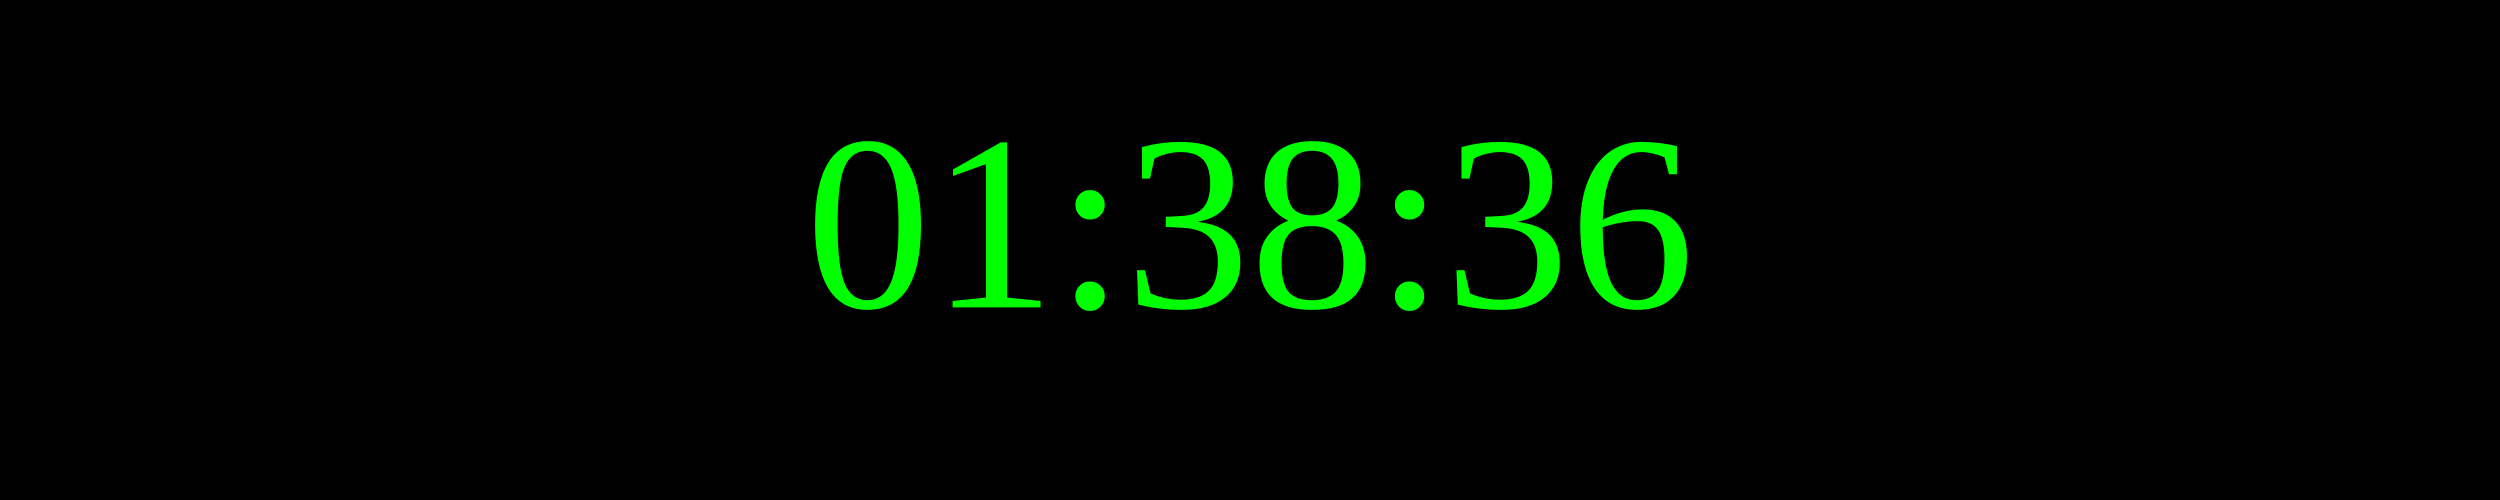
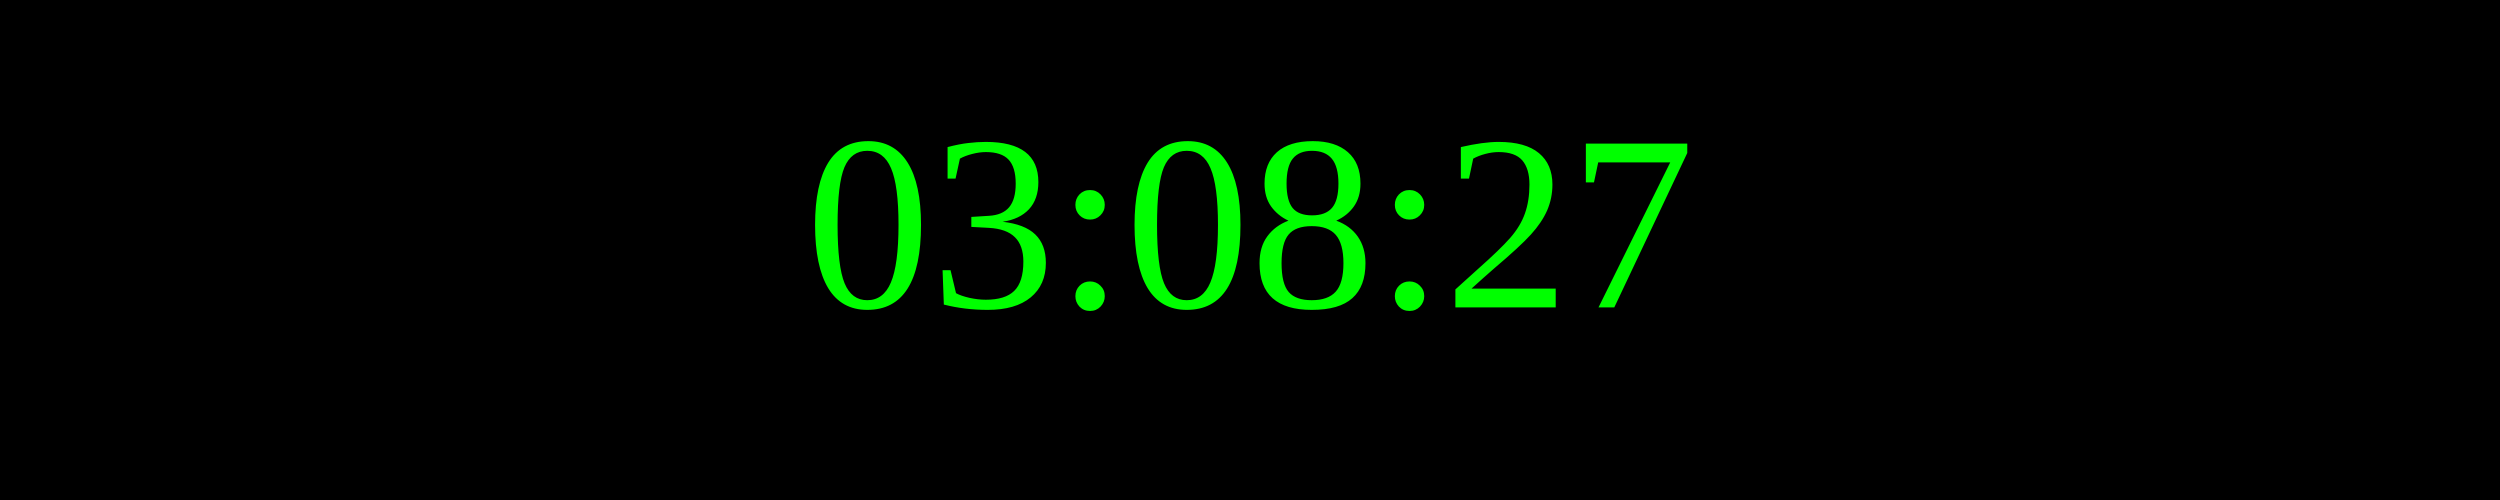
<svg xmlns="http://www.w3.org/2000/svg" width="250" height="50">
  <rect width="100%" height="100%" fill="black" />
  <text x="50%" y="50%" font-size="25" fill="lime" text-anchor="middle" dominant-baseline="middle">
- 01:38:36
+ 03:08:27
</text>
</svg>
